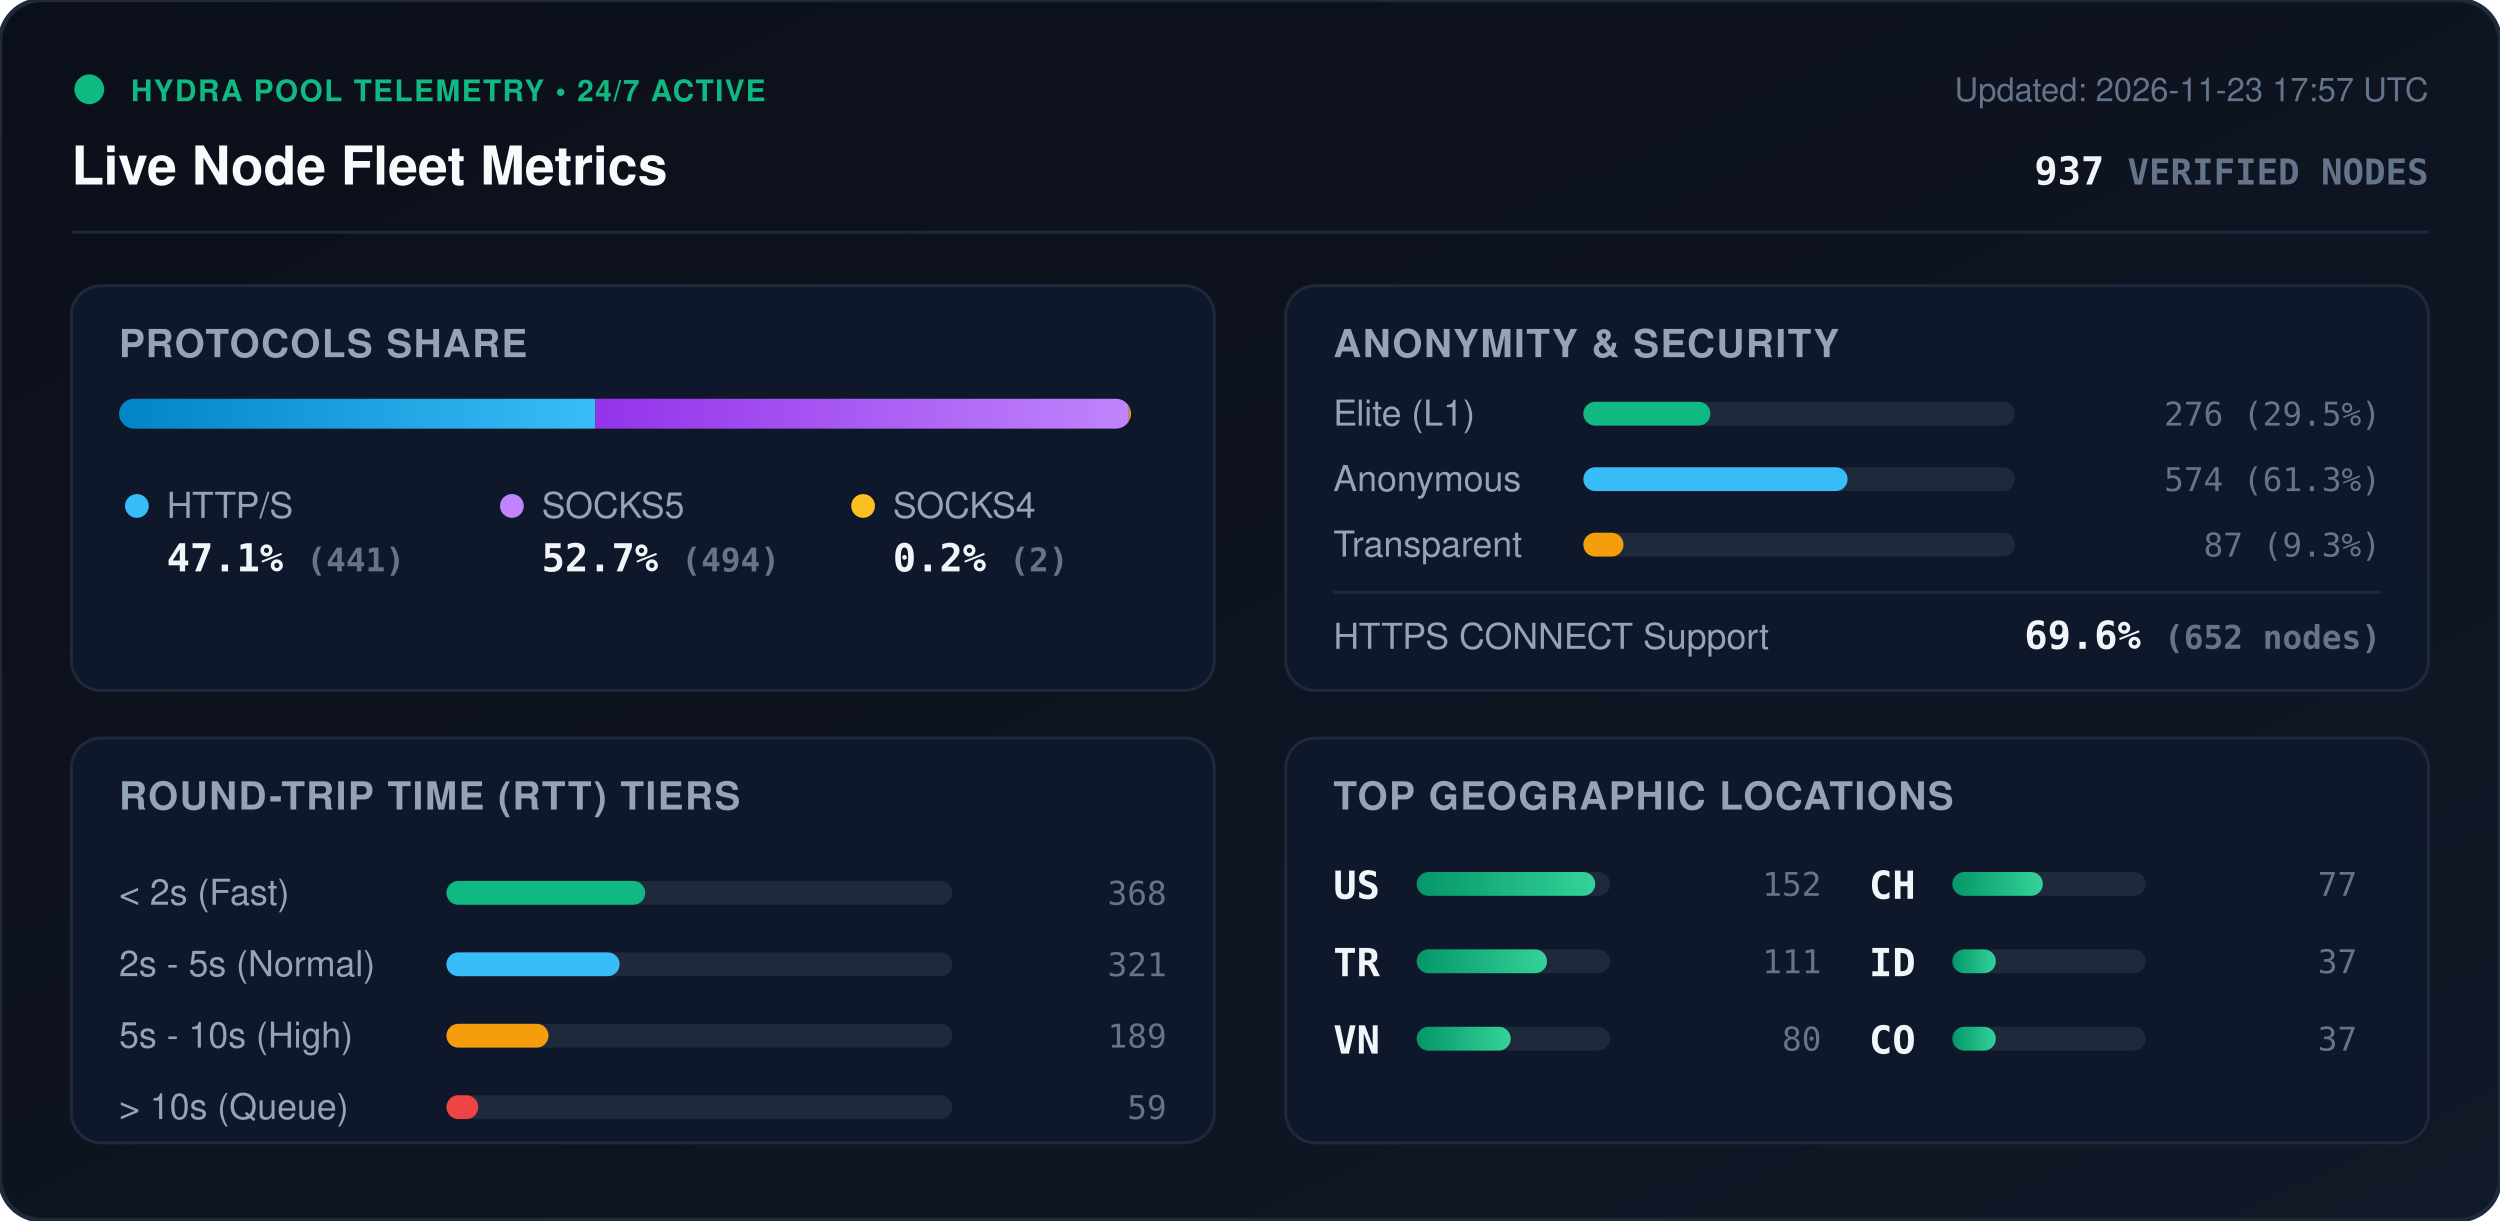
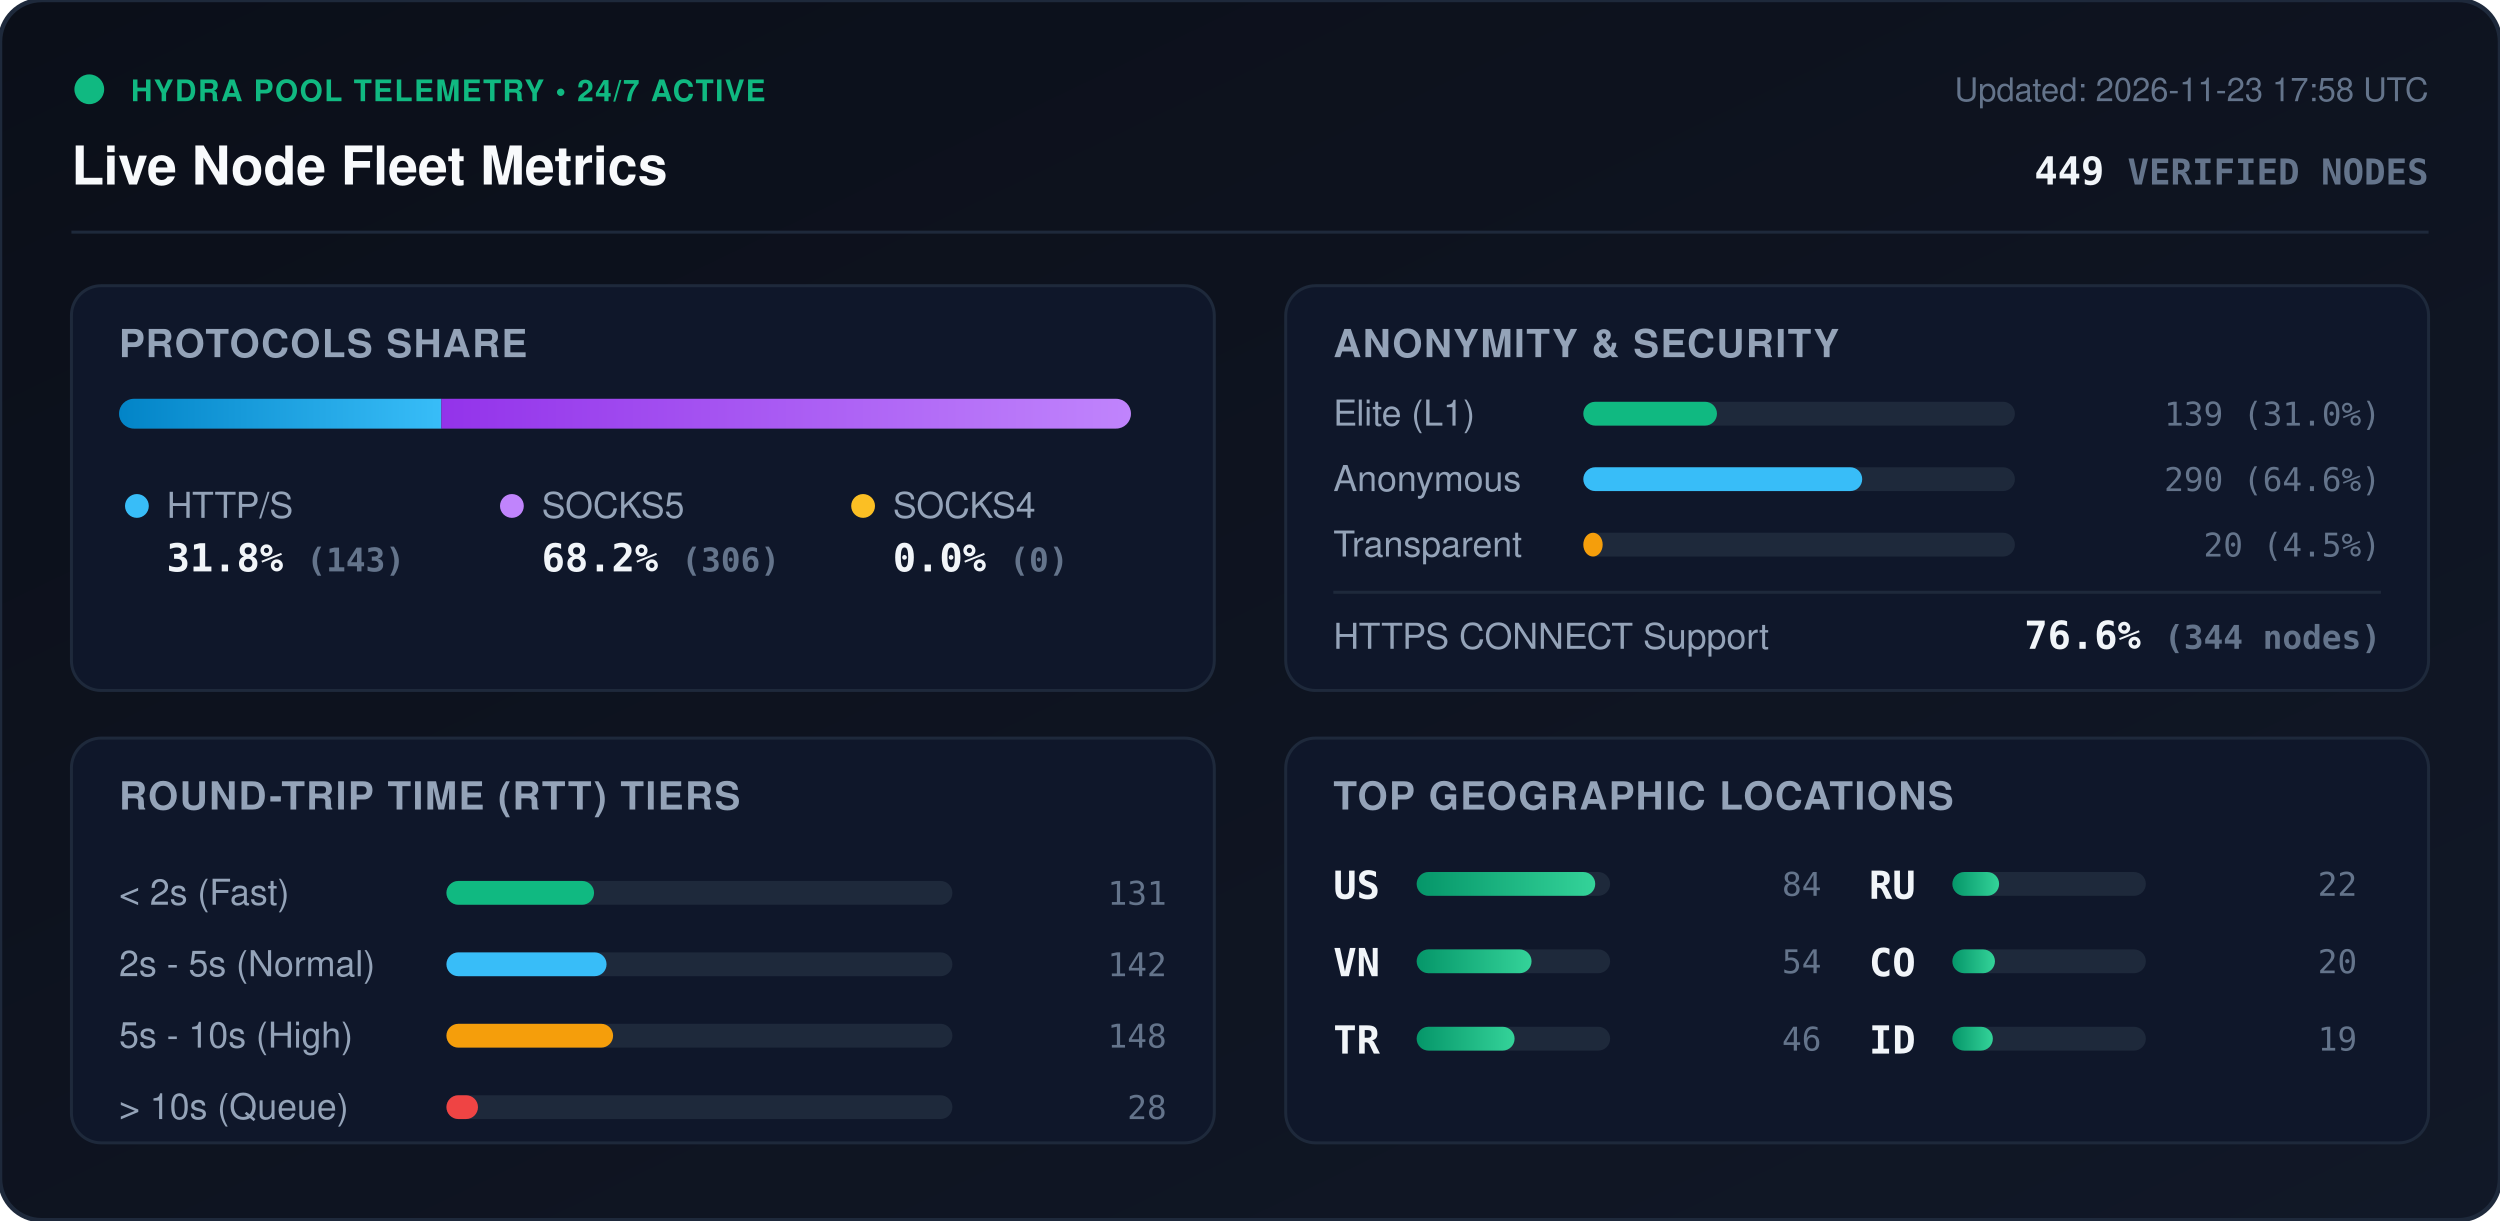
<svg xmlns="http://www.w3.org/2000/svg" viewBox="0 0 840 410" width="840" height="410" style="max-width: 100%; height: auto;">
  <defs>
    <linearGradient id="bg" x1="0%" y1="0%" x2="100%" y2="100%">
      <stop offset="0%" stop-color="#0b0f19" />
      <stop offset="100%" stop-color="#111827" />
    </linearGradient>
    <linearGradient id="bar-http" x1="0%" y1="0%" x2="100%" y2="0%">
      <stop offset="0%" stop-color="#0284c7" />
      <stop offset="100%" stop-color="#38bdf8" />
    </linearGradient>
    <linearGradient id="bar-socks5" x1="0%" y1="0%" x2="100%" y2="0%">
      <stop offset="0%" stop-color="#9333ea" />
      <stop offset="100%" stop-color="#c084fc" />
    </linearGradient>
    <linearGradient id="bar-socks4" x1="0%" y1="0%" x2="100%" y2="0%">
      <stop offset="0%" stop-color="#d97706" />
      <stop offset="100%" stop-color="#fbbf24" />
    </linearGradient>
    <linearGradient id="bar-green" x1="0%" y1="0%" x2="100%" y2="0%">
      <stop offset="0%" stop-color="#059669" />
      <stop offset="100%" stop-color="#34d399" />
    </linearGradient>
    <clipPath id="prog-track-clip">
      <rect width="340.0" height="10" rx="5" />
    </clipPath>
    <style>
      .title { font: 700 18px -apple-system, BlinkMacSystemFont, 'Segoe UI', Helvetica, Arial, sans-serif; fill: #f8fafc; }
      .sub { font: 500 11px -apple-system, BlinkMacSystemFont, 'Segoe UI', Helvetica, Arial, sans-serif; fill: #64748b; }
      .section-hdr { font: 600 13px -apple-system, BlinkMacSystemFont, 'Segoe UI', Helvetica, Arial, sans-serif; fill: #94a3b8; letter-spacing: 0.5px; }
      .metric-val { font: 700 13px -apple-system, BlinkMacSystemFont, 'Segoe UI', Helvetica, Arial, sans-serif; fill: #f1f5f9; }
      .metric-lbl { font: 500 12px -apple-system, BlinkMacSystemFont, 'Segoe UI', Helvetica, Arial, sans-serif; fill: #94a3b8; }
      .badge-txt { font: 700 10px -apple-system, BlinkMacSystemFont, 'Segoe UI', Helvetica, Arial, sans-serif; fill: #10b981; letter-spacing: 0.5px; }
      .mono { font-family: ui-monospace, SFMono-Regular, Menlo, Monaco, Consolas, monospace; }
      .pulse { animation: beacon 2s infinite ease-in-out; }
      @keyframes beacon { 0%, 100% { opacity: 1; } 50% { opacity: 0.35; } }
    </style>
  </defs>
  <rect width="840" height="410" rx="14" fill="url(#bg)" stroke="#1e293b" stroke-width="1.5" />
  <g transform="translate(24, 24)">
    <circle cx="6" cy="6" r="5" fill="#10b981" class="pulse" />
    <text x="20" y="10" class="badge-txt">HYDRA POOL TELEMETRY • 24/7 ACTIVE</text>
    <text x="0" y="38" class="title">Live Node Fleet Metrics</text>
-     <text x="792" y="10" text-anchor="end" class="sub">Updated: 2026-11-23 17:57 UTC</text>
-     <text x="792" y="38" text-anchor="end" class="metric-val mono" fill="#38bdf8">937 <tspan font-size="12" fill="#64748b">VERIFIED NODES</tspan>
+     <text x="792" y="10" text-anchor="end" class="sub">Updated: 2026-11-23 17:58 UTC</text>
+     <text x="792" y="38" text-anchor="end" class="metric-val mono" fill="#38bdf8">449 <tspan font-size="12" fill="#64748b">VERIFIED NODES</tspan>
    </text>
  </g>
  <line x1="24" y1="78" x2="816" y2="78" stroke="#1e293b" stroke-width="1" />
  <g transform="translate(24, 96)">
    <rect width="384" height="136" rx="10" fill="#0f172a" stroke="#1e293b" />
    <text x="16" y="24" class="section-hdr">PROTOCOLS SHARE</text>
    <g transform="translate(16, 38)">
      <rect width="340.0" height="10" rx="5" fill="#1e293b" />
      <g clip-path="url(#prog-track-clip)">
-         <rect x="0" width="160.0" height="10" fill="url(#bar-http)" />
-         <rect x="160.0" width="179.3" height="10" fill="url(#bar-socks5)" />
-         <rect x="339.3" width="0.7" height="10" fill="url(#bar-socks4)" />
+         <rect x="0" width="108.3" height="10" fill="url(#bar-http)" />
+         <rect x="108.3" width="231.7" height="10" fill="url(#bar-socks5)" />
+         <rect x="340.0" width="0.0" height="10" fill="url(#bar-socks4)" />
      </g>
    </g>
    <g transform="translate(16, 68)">
      <circle cx="6" cy="6" r="4" fill="#38bdf8" />
      <text x="16" y="10" class="metric-lbl">HTTP/S</text>
-       <text x="16" y="28" class="metric-val mono">47.1% <tspan font-size="11" fill="#64748b">(441)</tspan>
+       <text x="16" y="28" class="metric-val mono">31.8% <tspan font-size="11" fill="#64748b">(143)</tspan>
      </text>
      <circle cx="132" cy="6" r="4" fill="#c084fc" />
      <text x="142" y="10" class="metric-lbl">SOCKS5</text>
-       <text x="142" y="28" class="metric-val mono">52.7% <tspan font-size="11" fill="#64748b">(494)</tspan>
+       <text x="142" y="28" class="metric-val mono">68.2% <tspan font-size="11" fill="#64748b">(306)</tspan>
      </text>
      <circle cx="250" cy="6" r="4" fill="#fbbf24" />
      <text x="260" y="10" class="metric-lbl">SOCKS4</text>
-       <text x="260" y="28" class="metric-val mono">0.2% <tspan font-size="11" fill="#64748b">(2)</tspan>
+       <text x="260" y="28" class="metric-val mono">0.0% <tspan font-size="11" fill="#64748b">(0)</tspan>
      </text>
    </g>
  </g>
  <g transform="translate(432, 96)">
    <rect width="384" height="136" rx="10" fill="#0f172a" stroke="#1e293b" />
    <text x="16" y="24" class="section-hdr">ANONYMITY &amp; SECURITY</text>
    <text x="16" y="47" class="metric-lbl">Elite (L1)</text>
    <rect x="100" y="39" width="145.0" height="8" rx="4" fill="#1e293b" />
-     <rect x="100" y="39" width="42.7" height="8" rx="4" fill="#10b981" />
-     <text x="368" y="47" text-anchor="end" class="mono sub" fill="#e2e8f0">276 (29.5%)</text>
+     <rect x="100" y="39" width="44.9" height="8" rx="4" fill="#10b981" />
+     <text x="368" y="47" text-anchor="end" class="mono sub" fill="#e2e8f0">139 (31.0%)</text>
    <text x="16" y="69" class="metric-lbl">Anonymous</text>
    <rect x="100" y="61" width="145.0" height="8" rx="4" fill="#1e293b" />
-     <rect x="100" y="61" width="88.8" height="8" rx="4" fill="#38bdf8" />
-     <text x="368" y="69" text-anchor="end" class="mono sub" fill="#e2e8f0">574 (61.3%)</text>
+     <rect x="100" y="61" width="93.7" height="8" rx="4" fill="#38bdf8" />
+     <text x="368" y="69" text-anchor="end" class="mono sub" fill="#e2e8f0">290 (64.6%)</text>
    <text x="16" y="91" class="metric-lbl">Transparent</text>
    <rect x="100" y="83" width="145.0" height="8" rx="4" fill="#1e293b" />
-     <rect x="100" y="83" width="13.5" height="8" rx="4" fill="#f59e0b" />
-     <text x="368" y="91" text-anchor="end" class="mono sub" fill="#e2e8f0">87 (9.3%)</text>
+     <rect x="100" y="83" width="6.5" height="8" rx="4" fill="#f59e0b" />
+     <text x="368" y="91" text-anchor="end" class="mono sub" fill="#e2e8f0">20 (4.5%)</text>
    <line x1="16" y1="103" x2="368" y2="103" stroke="#1e293b" stroke-width="1" />
    <text x="16" y="122" class="metric-lbl">HTTPS CONNECT Support</text>
-     <text x="368" y="122" text-anchor="end" class="metric-val mono" fill="#34d399">69.6% <tspan font-size="11" fill="#64748b">(652 nodes)</tspan>
+     <text x="368" y="122" text-anchor="end" class="metric-val mono" fill="#34d399">76.6% <tspan font-size="11" fill="#64748b">(344 nodes)</tspan>
    </text>
  </g>
  <g transform="translate(24, 248)">
    <rect width="384" height="136" rx="10" fill="#0f172a" stroke="#1e293b" />
    <text x="16" y="24" class="section-hdr">ROUND-TRIP TIME (RTT) TIERS</text>
    <g transform="translate(16, 42)">
      <text x="0" y="14" class="metric-lbl">&lt; 2s (Fast)</text>
      <rect x="110" y="6" width="170" height="8" rx="4" fill="#1e293b" />
-       <rect x="110" y="6" width="66.8" height="8" rx="4" fill="#10b981" />
-       <text x="352" y="14" text-anchor="end" class="mono sub">368</text>
+       <rect x="110" y="6" width="49.6" height="8" rx="4" fill="#10b981" />
+       <text x="352" y="14" text-anchor="end" class="mono sub">131</text>
      <text x="0" y="38" class="metric-lbl">2s - 5s (Normal)</text>
      <rect x="110" y="30" width="170" height="8" rx="4" fill="#1e293b" />
-       <rect x="110" y="30" width="58.2" height="8" rx="4" fill="#38bdf8" />
-       <text x="352" y="38" text-anchor="end" class="mono sub">321</text>
+       <rect x="110" y="30" width="53.8" height="8" rx="4" fill="#38bdf8" />
+       <text x="352" y="38" text-anchor="end" class="mono sub">142</text>
      <text x="0" y="62" class="metric-lbl">5s - 10s (High)</text>
      <rect x="110" y="54" width="170" height="8" rx="4" fill="#1e293b" />
-       <rect x="110" y="54" width="34.3" height="8" rx="4" fill="#f59e0b" />
-       <text x="352" y="62" text-anchor="end" class="mono sub">189</text>
+       <rect x="110" y="54" width="56.0" height="8" rx="4" fill="#f59e0b" />
+       <text x="352" y="62" text-anchor="end" class="mono sub">148</text>
      <text x="0" y="86" class="metric-lbl">&gt; 10s (Queue)</text>
      <rect x="110" y="78" width="170" height="8" rx="4" fill="#1e293b" />
-       <rect x="110" y="78" width="10.7" height="8" rx="4" fill="#ef4444" />
-       <text x="352" y="86" text-anchor="end" class="mono sub">59</text>
+       <rect x="110" y="78" width="10.6" height="8" rx="4" fill="#ef4444" />
+       <text x="352" y="86" text-anchor="end" class="mono sub">28</text>
    </g>
  </g>
  <g transform="translate(432, 248)">
    <rect width="384" height="136" rx="10" fill="#0f172a" stroke="#1e293b" />
    <text x="16" y="24" class="section-hdr">TOP GEOGRAPHIC LOCATIONS</text>
    <g transform="translate(16, 42)">
      <g transform="translate(0, 0)">
        <text x="0" y="12" class="mono metric-val" font-size="12">US</text>
        <rect x="28" y="3" width="65" height="8" rx="4" fill="#1e293b" />
        <rect x="28" y="3" width="60.0" height="8" rx="4" fill="url(#bar-green)" />
-         <text x="164" y="11" text-anchor="end" class="mono sub">152</text>
+         <text x="164" y="11" text-anchor="end" class="mono sub">84</text>
      </g>
      <g transform="translate(0, 26)">
+         <text x="0" y="12" class="mono metric-val" font-size="12">VN</text>
+         <rect x="28" y="3" width="65" height="8" rx="4" fill="#1e293b" />
+         <rect x="28" y="3" width="38.6" height="8" rx="4" fill="url(#bar-green)" />
+         <text x="164" y="11" text-anchor="end" class="mono sub">54</text>
+       </g>
+       <g transform="translate(0, 52)">
        <text x="0" y="12" class="mono metric-val" font-size="12">TR</text>
        <rect x="28" y="3" width="65" height="8" rx="4" fill="#1e293b" />
-         <rect x="28" y="3" width="43.8" height="8" rx="4" fill="url(#bar-green)" />
-         <text x="164" y="11" text-anchor="end" class="mono sub">111</text>
-       </g>
-       <g transform="translate(0, 52)">
-         <text x="0" y="12" class="mono metric-val" font-size="12">VN</text>
-         <rect x="28" y="3" width="65" height="8" rx="4" fill="#1e293b" />
-         <rect x="28" y="3" width="31.6" height="8" rx="4" fill="url(#bar-green)" />
-         <text x="164" y="11" text-anchor="end" class="mono sub">80</text>
+         <rect x="28" y="3" width="32.9" height="8" rx="4" fill="url(#bar-green)" />
+         <text x="164" y="11" text-anchor="end" class="mono sub">46</text>
      </g>
      <g transform="translate(180, 0)">
-         <text x="0" y="12" class="mono metric-val" font-size="12">CH</text>
+         <text x="0" y="12" class="mono metric-val" font-size="12">RU</text>
        <rect x="28" y="3" width="65" height="8" rx="4" fill="#1e293b" />
-         <rect x="28" y="3" width="30.4" height="8" rx="4" fill="url(#bar-green)" />
-         <text x="164" y="11" text-anchor="end" class="mono sub">77</text>
+         <rect x="28" y="3" width="15.7" height="8" rx="4" fill="url(#bar-green)" />
+         <text x="164" y="11" text-anchor="end" class="mono sub">22</text>
      </g>
      <g transform="translate(180, 26)">
+         <text x="0" y="12" class="mono metric-val" font-size="12">CO</text>
+         <rect x="28" y="3" width="65" height="8" rx="4" fill="#1e293b" />
+         <rect x="28" y="3" width="14.3" height="8" rx="4" fill="url(#bar-green)" />
+         <text x="164" y="11" text-anchor="end" class="mono sub">20</text>
+       </g>
+       <g transform="translate(180, 52)">
        <text x="0" y="12" class="mono metric-val" font-size="12">ID</text>
        <rect x="28" y="3" width="65" height="8" rx="4" fill="#1e293b" />
-         <rect x="28" y="3" width="14.6" height="8" rx="4" fill="url(#bar-green)" />
-         <text x="164" y="11" text-anchor="end" class="mono sub">37</text>
-       </g>
-       <g transform="translate(180, 52)">
-         <text x="0" y="12" class="mono metric-val" font-size="12">CO</text>
-         <rect x="28" y="3" width="65" height="8" rx="4" fill="#1e293b" />
-         <rect x="28" y="3" width="14.6" height="8" rx="4" fill="url(#bar-green)" />
-         <text x="164" y="11" text-anchor="end" class="mono sub">37</text>
+         <rect x="28" y="3" width="13.6" height="8" rx="4" fill="url(#bar-green)" />
+         <text x="164" y="11" text-anchor="end" class="mono sub">19</text>
      </g>
    </g>
  </g>
</svg>
